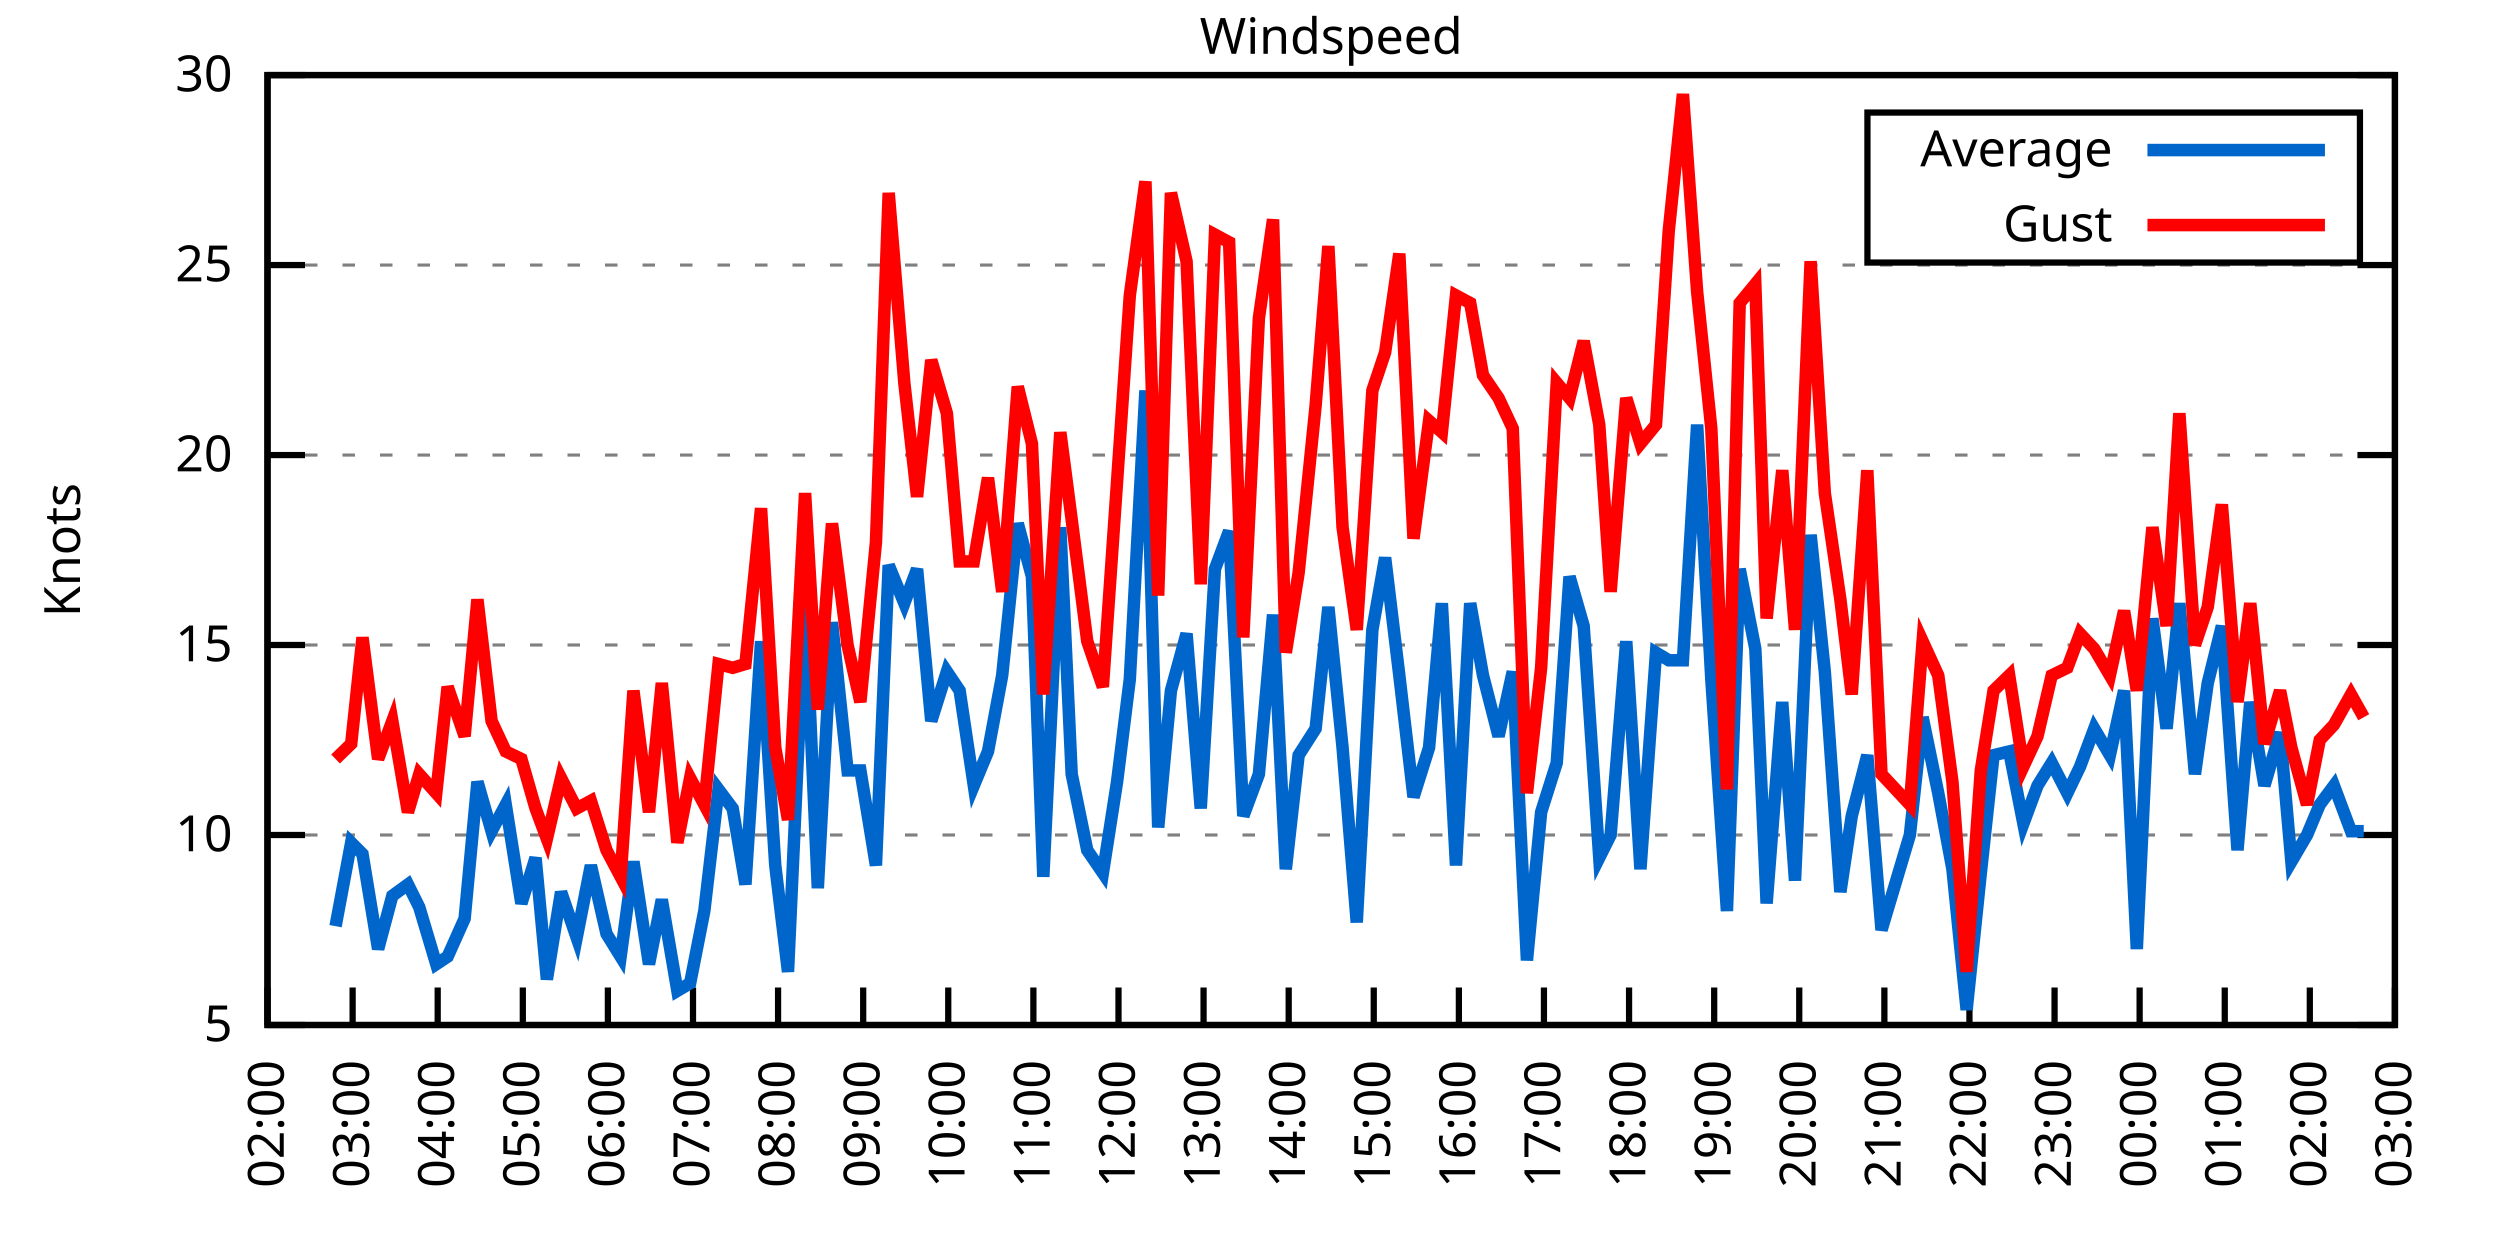
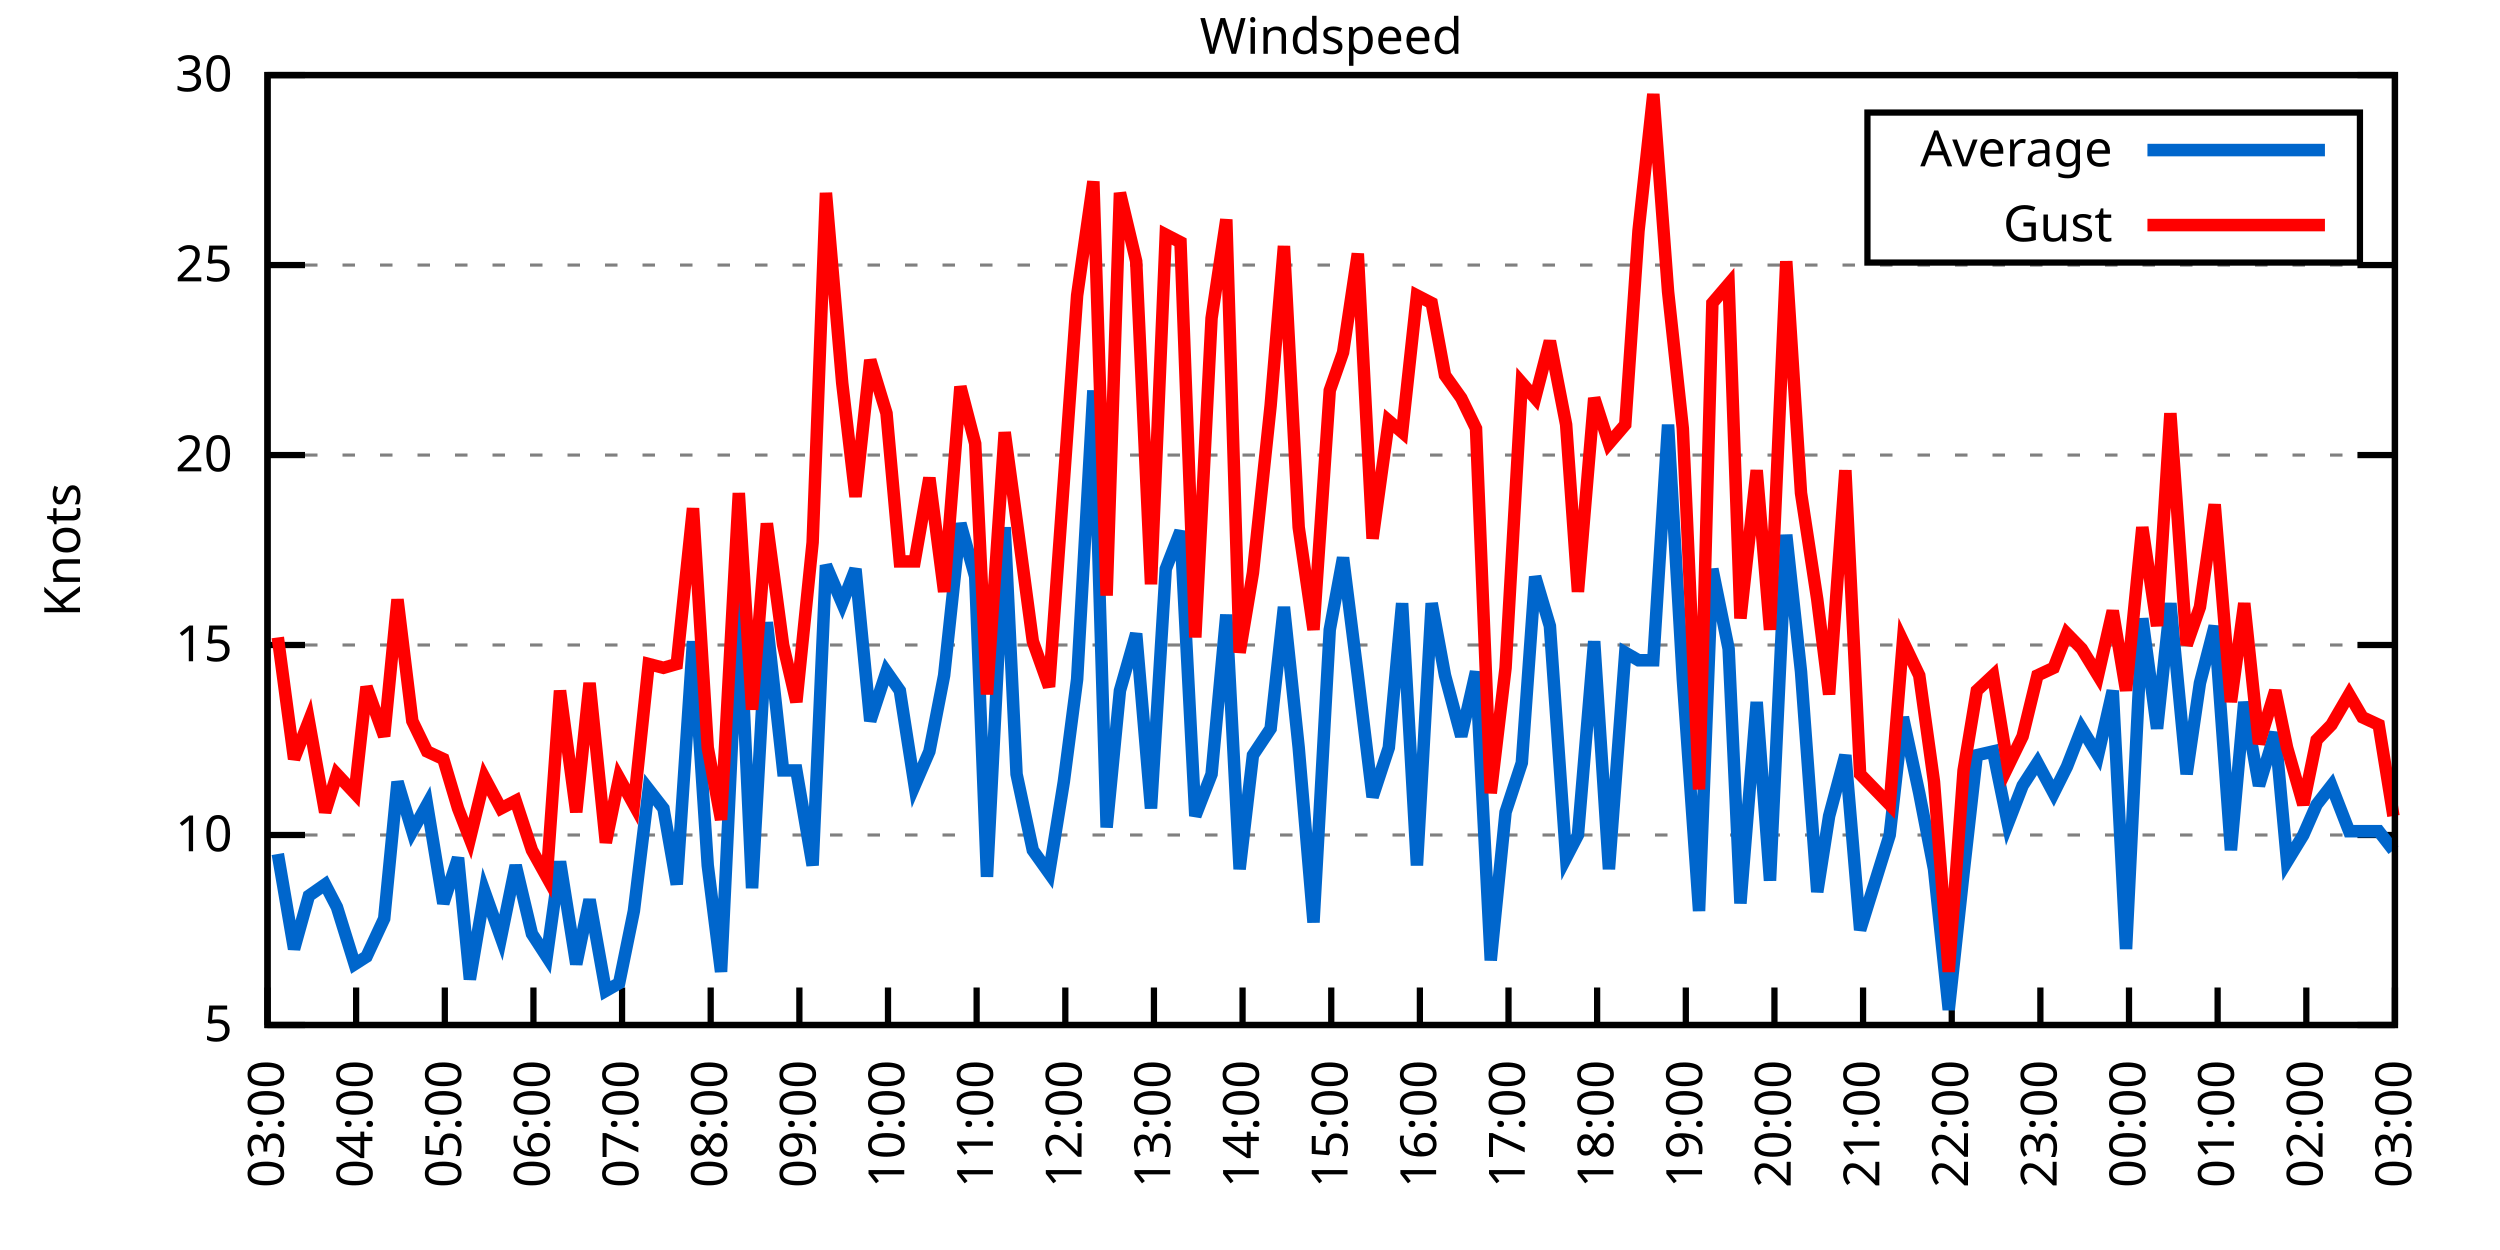
<svg xmlns="http://www.w3.org/2000/svg" xmlns:xlink="http://www.w3.org/1999/xlink" width="400" height="200" viewBox="0 0 400 200">
  <g id="gnuplot_canvas">
    <rect x="0" y="0" width="400" height="200" fill="none" />
    <defs>
      <circle id="gpDot" r="0.5" stroke-width="0.5" stroke="currentColor" />
      <path id="gpPt0" stroke-width="0.333" stroke="currentColor" d="M-1,0 h2 M0,-1 v2" />
      <path id="gpPt1" stroke-width="0.333" stroke="currentColor" d="M-1,-1 L1,1 M1,-1 L-1,1" />
      <path id="gpPt2" stroke-width="0.333" stroke="currentColor" d="M-1,0 L1,0 M0,-1 L0,1 M-1,-1 L1,1 M-1,1 L1,-1" />
      <rect id="gpPt3" stroke-width="0.333" stroke="currentColor" x="-1" y="-1" width="2" height="2" />
      <rect id="gpPt4" stroke-width="0.333" stroke="currentColor" fill="currentColor" x="-1" y="-1" width="2" height="2" />
      <circle id="gpPt5" stroke-width="0.333" stroke="currentColor" cx="0" cy="0" r="1" />
      <use xlink:href="#gpPt5" id="gpPt6" fill="currentColor" stroke="none" />
      <path id="gpPt7" stroke-width="0.333" stroke="currentColor" d="M0,-1.33 L-1.33,0.67 L1.33,0.67 z" />
      <use xlink:href="#gpPt7" id="gpPt8" fill="currentColor" stroke="none" />
      <use xlink:href="#gpPt7" id="gpPt9" stroke="currentColor" transform="rotate(180)" />
      <use xlink:href="#gpPt9" id="gpPt10" fill="currentColor" stroke="none" />
      <use xlink:href="#gpPt3" id="gpPt11" stroke="currentColor" transform="rotate(45)" />
      <use xlink:href="#gpPt11" id="gpPt12" fill="currentColor" stroke="none" />
      <path id="gpPt13" stroke-width="0.333" stroke="currentColor" d="M0,1.330 L1.265,0.411 L0.782,-1.067 L-0.782,-1.076 L-1.265,0.411 z" />
      <use xlink:href="#gpPt13" id="gpPt14" fill="currentColor" stroke="none" />
      <filter id="textbox" filterUnits="objectBoundingBox" x="0" y="0" height="1" width="1">
        <feFlood flood-color="white" flood-opacity="1" result="bgnd" />
        <feComposite in="SourceGraphic" in2="bgnd" operator="atop" />
      </filter>
      <filter id="greybox" filterUnits="objectBoundingBox" x="0" y="0" height="1" width="1">
        <feFlood flood-color="lightgrey" flood-opacity="1" result="grey" />
        <feComposite in="SourceGraphic" in2="grey" operator="atop" />
      </filter>
    </defs>
    <g fill="none" color="white" stroke="currentColor" stroke-width="1.00" stroke-linecap="butt" stroke-linejoin="miter">
</g>
    <g fill="none" color="black" stroke="currentColor" stroke-width="1.00" stroke-linecap="butt" stroke-linejoin="miter">
      <g stroke="none" shape-rendering="crispEdges">
        <polygon fill="rgb(255, 255, 255)" points="42.80,164.00 383.18,164.00 383.18,12.02 42.80,12.02 " />
      </g>
    </g>
    <g fill="none" color="black" stroke="currentColor" stroke-width="1.00" stroke-linecap="butt" stroke-linejoin="miter">
</g>
    <g fill="none" color="black" stroke="black" stroke-width="0.50" stroke-linecap="butt" stroke-linejoin="miter">
</g>
    <g fill="none" color="gray" stroke="currentColor" stroke-width="0.50" stroke-linecap="butt" stroke-linejoin="miter">
      <path stroke="gray" stroke-dasharray="2,4" class="gridline" d="M42.80,164.00 L383.19,164.00  " />
    </g>
    <g fill="none" color="gray" stroke="gray" stroke-width="1.00" stroke-linecap="butt" stroke-linejoin="miter">
</g>
    <g fill="none" color="black" stroke="currentColor" stroke-width="1.00" stroke-linecap="butt" stroke-linejoin="miter">
      <path stroke="black" d="M42.80,164.00 L48.80,164.00 M383.19,164.00 L377.19,164.00  " />
      <g transform="translate(37.20,166.60)" stroke="none" fill="black" font-family="Sans" font-size="8.00" text-anchor="end">
        <text>
          <tspan font-family="Sans"> 5</tspan>
        </text>
      </g>
    </g>
    <g fill="none" color="black" stroke="currentColor" stroke-width="1.00" stroke-linecap="butt" stroke-linejoin="miter">
</g>
    <g fill="none" color="black" stroke="black" stroke-width="0.50" stroke-linecap="butt" stroke-linejoin="miter">
</g>
    <g fill="none" color="gray" stroke="currentColor" stroke-width="0.50" stroke-linecap="butt" stroke-linejoin="miter">
      <path stroke="gray" stroke-dasharray="2,4" class="gridline" d="M42.80,133.60 L383.19,133.60  " />
    </g>
    <g fill="none" color="gray" stroke="gray" stroke-width="1.00" stroke-linecap="butt" stroke-linejoin="miter">
</g>
    <g fill="none" color="black" stroke="currentColor" stroke-width="1.00" stroke-linecap="butt" stroke-linejoin="miter">
      <path stroke="black" d="M42.80,133.60 L48.80,133.60 M383.19,133.60 L377.19,133.60  " />
      <g transform="translate(37.20,136.20)" stroke="none" fill="black" font-family="Sans" font-size="8.00" text-anchor="end">
        <text>
          <tspan font-family="Sans"> 10</tspan>
        </text>
      </g>
    </g>
    <g fill="none" color="black" stroke="currentColor" stroke-width="1.00" stroke-linecap="butt" stroke-linejoin="miter">
</g>
    <g fill="none" color="black" stroke="black" stroke-width="0.50" stroke-linecap="butt" stroke-linejoin="miter">
</g>
    <g fill="none" color="gray" stroke="currentColor" stroke-width="0.50" stroke-linecap="butt" stroke-linejoin="miter">
      <path stroke="gray" stroke-dasharray="2,4" class="gridline" d="M42.80,103.20 L383.19,103.20  " />
    </g>
    <g fill="none" color="gray" stroke="gray" stroke-width="1.00" stroke-linecap="butt" stroke-linejoin="miter">
</g>
    <g fill="none" color="black" stroke="currentColor" stroke-width="1.00" stroke-linecap="butt" stroke-linejoin="miter">
      <path stroke="black" d="M42.80,103.20 L48.80,103.20 M383.19,103.20 L377.19,103.20  " />
      <g transform="translate(37.20,105.80)" stroke="none" fill="black" font-family="Sans" font-size="8.00" text-anchor="end">
        <text>
          <tspan font-family="Sans"> 15</tspan>
        </text>
      </g>
    </g>
    <g fill="none" color="black" stroke="currentColor" stroke-width="1.00" stroke-linecap="butt" stroke-linejoin="miter">
</g>
    <g fill="none" color="black" stroke="black" stroke-width="0.50" stroke-linecap="butt" stroke-linejoin="miter">
</g>
    <g fill="none" color="gray" stroke="currentColor" stroke-width="0.50" stroke-linecap="butt" stroke-linejoin="miter">
      <path stroke="gray" stroke-dasharray="2,4" class="gridline" d="M42.80,72.81 L383.19,72.81  " />
    </g>
    <g fill="none" color="gray" stroke="gray" stroke-width="1.00" stroke-linecap="butt" stroke-linejoin="miter">
</g>
    <g fill="none" color="black" stroke="currentColor" stroke-width="1.00" stroke-linecap="butt" stroke-linejoin="miter">
      <path stroke="black" d="M42.80,72.81 L48.80,72.81 M383.19,72.81 L377.19,72.81  " />
      <g transform="translate(37.20,75.41)" stroke="none" fill="black" font-family="Sans" font-size="8.00" text-anchor="end">
        <text>
          <tspan font-family="Sans"> 20</tspan>
        </text>
      </g>
    </g>
    <g fill="none" color="black" stroke="currentColor" stroke-width="1.00" stroke-linecap="butt" stroke-linejoin="miter">
</g>
    <g fill="none" color="black" stroke="black" stroke-width="0.50" stroke-linecap="butt" stroke-linejoin="miter">
</g>
    <g fill="none" color="gray" stroke="currentColor" stroke-width="0.50" stroke-linecap="butt" stroke-linejoin="miter">
      <path stroke="gray" stroke-dasharray="2,4" class="gridline" d="M42.80,42.41 L383.19,42.41  " />
    </g>
    <g fill="none" color="gray" stroke="gray" stroke-width="1.00" stroke-linecap="butt" stroke-linejoin="miter">
</g>
    <g fill="none" color="black" stroke="currentColor" stroke-width="1.00" stroke-linecap="butt" stroke-linejoin="miter">
      <path stroke="black" d="M42.80,42.41 L48.80,42.41 M383.19,42.41 L377.19,42.41  " />
      <g transform="translate(37.20,45.01)" stroke="none" fill="black" font-family="Sans" font-size="8.00" text-anchor="end">
        <text>
          <tspan font-family="Sans"> 25</tspan>
        </text>
      </g>
    </g>
    <g fill="none" color="black" stroke="currentColor" stroke-width="1.00" stroke-linecap="butt" stroke-linejoin="miter">
</g>
    <g fill="none" color="black" stroke="black" stroke-width="0.50" stroke-linecap="butt" stroke-linejoin="miter">
</g>
    <g fill="none" color="gray" stroke="currentColor" stroke-width="0.50" stroke-linecap="butt" stroke-linejoin="miter">
      <path stroke="gray" stroke-dasharray="2,4" class="gridline" d="M42.80,12.01 L383.19,12.01  " />
    </g>
    <g fill="none" color="gray" stroke="gray" stroke-width="1.00" stroke-linecap="butt" stroke-linejoin="miter">
</g>
    <g fill="none" color="black" stroke="currentColor" stroke-width="1.00" stroke-linecap="butt" stroke-linejoin="miter">
      <path stroke="black" d="M42.80,12.01 L48.80,12.01 M383.19,12.01 L377.19,12.01  " />
      <g transform="translate(37.20,14.61)" stroke="none" fill="black" font-family="Sans" font-size="8.00" text-anchor="end">
        <text>
          <tspan font-family="Sans"> 30</tspan>
        </text>
      </g>
    </g>
    <g fill="none" color="black" stroke="currentColor" stroke-width="1.00" stroke-linecap="butt" stroke-linejoin="miter">
      <path stroke="black" d="M42.80,164.00 L42.80,158.00  " />
      <g transform="translate(45.40,169.60) rotate(270.00)" stroke="none" fill="black" font-family="Sans" font-size="8.00" text-anchor="end">
        <text>
-           <tspan font-family="Sans">02:00</tspan>
-         </text>
-       </g>
-     </g>
-     <g fill="none" color="black" stroke="currentColor" stroke-width="1.00" stroke-linecap="butt" stroke-linejoin="miter">
-       <path stroke="black" d="M56.42,164.00 L56.42,158.00  " />
-       <g transform="translate(59.02,169.60) rotate(270.00)" stroke="none" fill="black" font-family="Sans" font-size="8.00" text-anchor="end">
-         <text>
          <tspan font-family="Sans">03:00</tspan>
        </text>
      </g>
    </g>
    <g fill="none" color="black" stroke="currentColor" stroke-width="1.00" stroke-linecap="butt" stroke-linejoin="miter">
-       <path stroke="black" d="M70.03,164.00 L70.03,158.00  " />
-       <g transform="translate(72.63,169.60) rotate(270.00)" stroke="none" fill="black" font-family="Sans" font-size="8.00" text-anchor="end">
+       <path stroke="black" d="M56.98,164.00 L56.98,158.00  " />
+       <g transform="translate(59.58,169.60) rotate(270.00)" stroke="none" fill="black" font-family="Sans" font-size="8.00" text-anchor="end">
        <text>
          <tspan font-family="Sans">04:00</tspan>
        </text>
      </g>
    </g>
    <g fill="none" color="black" stroke="currentColor" stroke-width="1.00" stroke-linecap="butt" stroke-linejoin="miter">
-       <path stroke="black" d="M83.65,164.00 L83.65,158.00  " />
-       <g transform="translate(86.25,169.60) rotate(270.00)" stroke="none" fill="black" font-family="Sans" font-size="8.00" text-anchor="end">
+       <path stroke="black" d="M71.17,164.00 L71.17,158.00  " />
+       <g transform="translate(73.77,169.60) rotate(270.00)" stroke="none" fill="black" font-family="Sans" font-size="8.00" text-anchor="end">
        <text>
          <tspan font-family="Sans">05:00</tspan>
        </text>
      </g>
    </g>
    <g fill="none" color="black" stroke="currentColor" stroke-width="1.00" stroke-linecap="butt" stroke-linejoin="miter">
-       <path stroke="black" d="M97.26,164.00 L97.26,158.00  " />
-       <g transform="translate(99.86,169.60) rotate(270.00)" stroke="none" fill="black" font-family="Sans" font-size="8.00" text-anchor="end">
+       <path stroke="black" d="M85.35,164.00 L85.35,158.00  " />
+       <g transform="translate(87.95,169.60) rotate(270.00)" stroke="none" fill="black" font-family="Sans" font-size="8.00" text-anchor="end">
        <text>
          <tspan font-family="Sans">06:00</tspan>
        </text>
      </g>
    </g>
    <g fill="none" color="black" stroke="currentColor" stroke-width="1.00" stroke-linecap="butt" stroke-linejoin="miter">
-       <path stroke="black" d="M110.88,164.00 L110.88,158.00  " />
-       <g transform="translate(113.48,169.60) rotate(270.00)" stroke="none" fill="black" font-family="Sans" font-size="8.00" text-anchor="end">
+       <path stroke="black" d="M99.53,164.00 L99.53,158.00  " />
+       <g transform="translate(102.13,169.60) rotate(270.00)" stroke="none" fill="black" font-family="Sans" font-size="8.00" text-anchor="end">
        <text>
          <tspan font-family="Sans">07:00</tspan>
        </text>
      </g>
    </g>
    <g fill="none" color="black" stroke="currentColor" stroke-width="1.00" stroke-linecap="butt" stroke-linejoin="miter">
-       <path stroke="black" d="M124.49,164.00 L124.49,158.00  " />
-       <g transform="translate(127.09,169.60) rotate(270.00)" stroke="none" fill="black" font-family="Sans" font-size="8.00" text-anchor="end">
+       <path stroke="black" d="M113.71,164.00 L113.71,158.00  " />
+       <g transform="translate(116.31,169.60) rotate(270.00)" stroke="none" fill="black" font-family="Sans" font-size="8.00" text-anchor="end">
        <text>
          <tspan font-family="Sans">08:00</tspan>
        </text>
      </g>
    </g>
    <g fill="none" color="black" stroke="currentColor" stroke-width="1.00" stroke-linecap="butt" stroke-linejoin="miter">
-       <path stroke="black" d="M138.11,164.00 L138.11,158.00  " />
-       <g transform="translate(140.71,169.60) rotate(270.00)" stroke="none" fill="black" font-family="Sans" font-size="8.00" text-anchor="end">
+       <path stroke="black" d="M127.90,164.00 L127.90,158.00  " />
+       <g transform="translate(130.50,169.60) rotate(270.00)" stroke="none" fill="black" font-family="Sans" font-size="8.00" text-anchor="end">
        <text>
          <tspan font-family="Sans">09:00</tspan>
        </text>
      </g>
    </g>
    <g fill="none" color="black" stroke="currentColor" stroke-width="1.00" stroke-linecap="butt" stroke-linejoin="miter">
-       <path stroke="black" d="M151.72,164.00 L151.72,158.00  " />
-       <g transform="translate(154.32,169.60) rotate(270.00)" stroke="none" fill="black" font-family="Sans" font-size="8.00" text-anchor="end">
+       <path stroke="black" d="M142.08,164.00 L142.08,158.00  " />
+       <g transform="translate(144.68,169.60) rotate(270.00)" stroke="none" fill="black" font-family="Sans" font-size="8.00" text-anchor="end">
        <text>
          <tspan font-family="Sans">10:00</tspan>
        </text>
      </g>
    </g>
    <g fill="none" color="black" stroke="currentColor" stroke-width="1.00" stroke-linecap="butt" stroke-linejoin="miter">
-       <path stroke="black" d="M165.34,164.00 L165.34,158.00  " />
-       <g transform="translate(167.94,169.60) rotate(270.00)" stroke="none" fill="black" font-family="Sans" font-size="8.00" text-anchor="end">
+       <path stroke="black" d="M156.26,164.00 L156.26,158.00  " />
+       <g transform="translate(158.86,169.60) rotate(270.00)" stroke="none" fill="black" font-family="Sans" font-size="8.00" text-anchor="end">
        <text>
          <tspan font-family="Sans">11:00</tspan>
        </text>
      </g>
    </g>
    <g fill="none" color="black" stroke="currentColor" stroke-width="1.00" stroke-linecap="butt" stroke-linejoin="miter">
-       <path stroke="black" d="M178.96,164.00 L178.96,158.00  " />
-       <g transform="translate(181.56,169.60) rotate(270.00)" stroke="none" fill="black" font-family="Sans" font-size="8.00" text-anchor="end">
+       <path stroke="black" d="M170.45,164.00 L170.45,158.00  " />
+       <g transform="translate(173.05,169.60) rotate(270.00)" stroke="none" fill="black" font-family="Sans" font-size="8.00" text-anchor="end">
        <text>
          <tspan font-family="Sans">12:00</tspan>
        </text>
      </g>
    </g>
    <g fill="none" color="black" stroke="currentColor" stroke-width="1.00" stroke-linecap="butt" stroke-linejoin="miter">
-       <path stroke="black" d="M192.57,164.00 L192.57,158.00  " />
-       <g transform="translate(195.17,169.60) rotate(270.00)" stroke="none" fill="black" font-family="Sans" font-size="8.00" text-anchor="end">
+       <path stroke="black" d="M184.63,164.00 L184.63,158.00  " />
+       <g transform="translate(187.23,169.60) rotate(270.00)" stroke="none" fill="black" font-family="Sans" font-size="8.00" text-anchor="end">
        <text>
          <tspan font-family="Sans">13:00</tspan>
        </text>
      </g>
    </g>
    <g fill="none" color="black" stroke="currentColor" stroke-width="1.00" stroke-linecap="butt" stroke-linejoin="miter">
-       <path stroke="black" d="M206.19,164.00 L206.19,158.00  " />
-       <g transform="translate(208.79,169.60) rotate(270.00)" stroke="none" fill="black" font-family="Sans" font-size="8.00" text-anchor="end">
+       <path stroke="black" d="M198.81,164.00 L198.81,158.00  " />
+       <g transform="translate(201.41,169.60) rotate(270.00)" stroke="none" fill="black" font-family="Sans" font-size="8.00" text-anchor="end">
        <text>
          <tspan font-family="Sans">14:00</tspan>
        </text>
      </g>
    </g>
    <g fill="none" color="black" stroke="currentColor" stroke-width="1.00" stroke-linecap="butt" stroke-linejoin="miter">
-       <path stroke="black" d="M219.80,164.00 L219.80,158.00  " />
-       <g transform="translate(222.40,169.60) rotate(270.00)" stroke="none" fill="black" font-family="Sans" font-size="8.00" text-anchor="end">
+       <path stroke="black" d="M213.00,164.00 L213.00,158.00  " />
+       <g transform="translate(215.60,169.60) rotate(270.00)" stroke="none" fill="black" font-family="Sans" font-size="8.00" text-anchor="end">
        <text>
          <tspan font-family="Sans">15:00</tspan>
        </text>
      </g>
    </g>
    <g fill="none" color="black" stroke="currentColor" stroke-width="1.00" stroke-linecap="butt" stroke-linejoin="miter">
-       <path stroke="black" d="M233.42,164.00 L233.42,158.00  " />
-       <g transform="translate(236.02,169.60) rotate(270.00)" stroke="none" fill="black" font-family="Sans" font-size="8.00" text-anchor="end">
+       <path stroke="black" d="M227.18,164.00 L227.18,158.00  " />
+       <g transform="translate(229.78,169.60) rotate(270.00)" stroke="none" fill="black" font-family="Sans" font-size="8.00" text-anchor="end">
        <text>
          <tspan font-family="Sans">16:00</tspan>
        </text>
      </g>
    </g>
    <g fill="none" color="black" stroke="currentColor" stroke-width="1.00" stroke-linecap="butt" stroke-linejoin="miter">
-       <path stroke="black" d="M247.03,164.00 L247.03,158.00  " />
-       <g transform="translate(249.63,169.60) rotate(270.00)" stroke="none" fill="black" font-family="Sans" font-size="8.00" text-anchor="end">
+       <path stroke="black" d="M241.36,164.00 L241.36,158.00  " />
+       <g transform="translate(243.96,169.60) rotate(270.00)" stroke="none" fill="black" font-family="Sans" font-size="8.00" text-anchor="end">
        <text>
          <tspan font-family="Sans">17:00</tspan>
        </text>
      </g>
    </g>
    <g fill="none" color="black" stroke="currentColor" stroke-width="1.00" stroke-linecap="butt" stroke-linejoin="miter">
-       <path stroke="black" d="M260.65,164.00 L260.65,158.00  " />
-       <g transform="translate(263.25,169.60) rotate(270.00)" stroke="none" fill="black" font-family="Sans" font-size="8.00" text-anchor="end">
+       <path stroke="black" d="M255.54,164.00 L255.54,158.00  " />
+       <g transform="translate(258.14,169.60) rotate(270.00)" stroke="none" fill="black" font-family="Sans" font-size="8.00" text-anchor="end">
        <text>
          <tspan font-family="Sans">18:00</tspan>
        </text>
      </g>
    </g>
    <g fill="none" color="black" stroke="currentColor" stroke-width="1.00" stroke-linecap="butt" stroke-linejoin="miter">
-       <path stroke="black" d="M274.27,164.00 L274.27,158.00  " />
-       <g transform="translate(276.87,169.60) rotate(270.00)" stroke="none" fill="black" font-family="Sans" font-size="8.00" text-anchor="end">
+       <path stroke="black" d="M269.73,164.00 L269.73,158.00  " />
+       <g transform="translate(272.33,169.60) rotate(270.00)" stroke="none" fill="black" font-family="Sans" font-size="8.00" text-anchor="end">
        <text>
          <tspan font-family="Sans">19:00</tspan>
        </text>
      </g>
    </g>
    <g fill="none" color="black" stroke="currentColor" stroke-width="1.00" stroke-linecap="butt" stroke-linejoin="miter">
-       <path stroke="black" d="M287.88,164.00 L287.88,158.00  " />
-       <g transform="translate(290.48,169.60) rotate(270.00)" stroke="none" fill="black" font-family="Sans" font-size="8.00" text-anchor="end">
+       <path stroke="black" d="M283.91,164.00 L283.91,158.00  " />
+       <g transform="translate(286.51,169.60) rotate(270.00)" stroke="none" fill="black" font-family="Sans" font-size="8.00" text-anchor="end">
        <text>
          <tspan font-family="Sans">20:00</tspan>
        </text>
      </g>
    </g>
    <g fill="none" color="black" stroke="currentColor" stroke-width="1.00" stroke-linecap="butt" stroke-linejoin="miter">
-       <path stroke="black" d="M301.50,164.00 L301.50,158.00  " />
-       <g transform="translate(304.10,169.60) rotate(270.00)" stroke="none" fill="black" font-family="Sans" font-size="8.00" text-anchor="end">
+       <path stroke="black" d="M298.09,164.00 L298.09,158.00  " />
+       <g transform="translate(300.69,169.60) rotate(270.00)" stroke="none" fill="black" font-family="Sans" font-size="8.00" text-anchor="end">
        <text>
          <tspan font-family="Sans">21:00</tspan>
        </text>
      </g>
    </g>
    <g fill="none" color="black" stroke="currentColor" stroke-width="1.00" stroke-linecap="butt" stroke-linejoin="miter">
-       <path stroke="black" d="M315.11,164.00 L315.11,158.00  " />
-       <g transform="translate(317.71,169.60) rotate(270.00)" stroke="none" fill="black" font-family="Sans" font-size="8.00" text-anchor="end">
+       <path stroke="black" d="M312.28,164.00 L312.28,158.00  " />
+       <g transform="translate(314.88,169.60) rotate(270.00)" stroke="none" fill="black" font-family="Sans" font-size="8.00" text-anchor="end">
        <text>
          <tspan font-family="Sans">22:00</tspan>
        </text>
      </g>
    </g>
    <g fill="none" color="black" stroke="currentColor" stroke-width="1.00" stroke-linecap="butt" stroke-linejoin="miter">
-       <path stroke="black" d="M328.73,164.00 L328.73,158.00  " />
-       <g transform="translate(331.33,169.60) rotate(270.00)" stroke="none" fill="black" font-family="Sans" font-size="8.00" text-anchor="end">
+       <path stroke="black" d="M326.46,164.00 L326.46,158.00  " />
+       <g transform="translate(329.06,169.60) rotate(270.00)" stroke="none" fill="black" font-family="Sans" font-size="8.00" text-anchor="end">
        <text>
          <tspan font-family="Sans">23:00</tspan>
        </text>
      </g>
    </g>
    <g fill="none" color="black" stroke="currentColor" stroke-width="1.00" stroke-linecap="butt" stroke-linejoin="miter">
-       <path stroke="black" d="M342.34,164.00 L342.34,158.00  " />
-       <g transform="translate(344.94,169.60) rotate(270.00)" stroke="none" fill="black" font-family="Sans" font-size="8.00" text-anchor="end">
+       <path stroke="black" d="M340.64,164.00 L340.64,158.00  " />
+       <g transform="translate(343.24,169.60) rotate(270.00)" stroke="none" fill="black" font-family="Sans" font-size="8.00" text-anchor="end">
        <text>
          <tspan font-family="Sans">00:00</tspan>
        </text>
      </g>
    </g>
    <g fill="none" color="black" stroke="currentColor" stroke-width="1.00" stroke-linecap="butt" stroke-linejoin="miter">
-       <path stroke="black" d="M355.96,164.00 L355.96,158.00  " />
-       <g transform="translate(358.56,169.60) rotate(270.00)" stroke="none" fill="black" font-family="Sans" font-size="8.00" text-anchor="end">
+       <path stroke="black" d="M354.82,164.00 L354.82,158.00  " />
+       <g transform="translate(357.42,169.60) rotate(270.00)" stroke="none" fill="black" font-family="Sans" font-size="8.00" text-anchor="end">
        <text>
          <tspan font-family="Sans">01:00</tspan>
        </text>
      </g>
    </g>
    <g fill="none" color="black" stroke="currentColor" stroke-width="1.00" stroke-linecap="butt" stroke-linejoin="miter">
-       <path stroke="black" d="M369.57,164.00 L369.57,158.00  " />
-       <g transform="translate(372.17,169.60) rotate(270.00)" stroke="none" fill="black" font-family="Sans" font-size="8.00" text-anchor="end">
+       <path stroke="black" d="M369.01,164.00 L369.01,158.00  " />
+       <g transform="translate(371.61,169.60) rotate(270.00)" stroke="none" fill="black" font-family="Sans" font-size="8.00" text-anchor="end">
        <text>
          <tspan font-family="Sans">02:00</tspan>
        </text>
      </g>
    </g>
    <g fill="none" color="black" stroke="currentColor" stroke-width="1.00" stroke-linecap="butt" stroke-linejoin="miter">
      <path stroke="black" d="M383.19,164.00 L383.19,158.00  " />
      <g transform="translate(385.79,169.60) rotate(270.00)" stroke="none" fill="black" font-family="Sans" font-size="8.00" text-anchor="end">
        <text>
          <tspan font-family="Sans">03:00</tspan>
        </text>
      </g>
    </g>
    <g fill="none" color="black" stroke="currentColor" stroke-width="1.00" stroke-linecap="butt" stroke-linejoin="miter">
</g>
    <g fill="none" color="black" stroke="currentColor" stroke-width="1.00" stroke-linecap="butt" stroke-linejoin="miter">
      <path stroke="black" d="M42.80,12.01 L42.80,164.00 L383.19,164.00 L383.19,12.01 L42.80,12.01 Z  " />
    </g>
    <g fill="none" color="black" stroke="currentColor" stroke-width="1.00" stroke-linecap="butt" stroke-linejoin="miter">
</g>
    <g fill="none" color="black" stroke="currentColor" stroke-width="1.00" stroke-linecap="butt" stroke-linejoin="miter">
      <path stroke="black" d="M298.79,42.01 L298.79,18.01 L377.59,18.01 L377.59,42.01 L298.79,42.01 Z  " />
    </g>
    <g id="Windspeed_plot_1">
      <g fill="none" color="white" stroke="black" stroke-width="2.00" stroke-linecap="butt" stroke-linejoin="miter">
</g>
      <g fill="none" color="black" stroke="currentColor" stroke-width="2.00" stroke-linecap="butt" stroke-linejoin="miter">
        <g transform="translate(337.99,26.61)" stroke="none" fill="black" font-family="Sans" font-size="8.00" text-anchor="end">
          <text>
            <tspan font-family="Sans">Average</tspan>
          </text>
        </g>
      </g>
      <g fill="none" color="black" stroke="currentColor" stroke-width="2.00" stroke-linecap="butt" stroke-linejoin="miter">
-         <path stroke="rgb(  0, 102, 204)" d="M343.59,24.01 L371.99,24.01 M53.69,148.19 L56.19,134.82 L58.00,136.64 L60.50,151.84 L62.77,143.33 L65.27,141.51   L67.08,145.15 L69.80,154.27 L71.62,153.06 L74.34,146.98 L76.39,125.09 L78.65,132.99 L80.92,128.74 L83.42,144.55   L85.69,137.25 L87.50,156.70 L89.77,142.72 L92.27,150.02 L94.54,138.47 L97.04,149.41 L99.30,153.06 L101.35,137.86   L103.84,154.27 L105.89,143.94 L108.38,158.53 L110.42,157.31 L112.69,145.76 L114.96,126.31 L117.23,129.35 L119.27,141.51   L121.77,102.60 L124.04,138.47 L126.08,155.49 L128.81,95.91 L130.85,142.11 L133.12,99.56 L135.61,123.27 L137.66,123.27   L140.15,138.47 L142.19,90.44 L144.69,96.52 L146.73,91.04 L149.00,115.36 L151.50,107.46 L153.54,110.50 L155.81,125.70   L158.08,120.23 L160.35,108.07 L162.84,83.75 L165.11,92.26 L166.93,140.29 L169.65,84.36 L171.47,123.87 L173.96,136.03   L176.46,139.68 L178.73,125.09 L180.77,108.68 L183.27,62.47 L185.31,132.39 L187.35,110.50 L189.85,101.38 L192.12,129.35   L194.39,91.04 L196.66,84.97 L198.93,130.56 L201.42,123.87 L203.69,98.34 L205.73,139.07 L207.78,120.83 L210.50,116.58   L212.54,97.12 L214.81,119.62 L217.08,147.59 L219.58,100.77 L221.62,89.22 L223.89,108.07 L226.16,127.52 L228.65,119.62   L230.70,96.52 L232.96,138.47 L235.23,96.52 L237.28,108.07 L239.77,117.80 L242.04,107.46 L244.31,153.66 L246.58,129.95   L249.08,122.05 L251.12,92.26 L253.39,100.16 L255.88,137.25 L257.70,133.60 L260.20,102.60 L262.47,139.07 L264.96,104.42   L267.00,105.64 L269.27,105.64 L271.54,67.94 L273.81,108.68 L276.31,145.76 L278.35,91.04 L280.85,103.81 L282.66,144.55   L285.16,112.32 L287.20,140.90 L289.70,85.57 L291.97,107.46 L294.46,142.72 L296.28,130.56 L298.77,120.83 L301.04,148.80   L305.58,133.60 L307.62,114.76 L310.12,126.91 L312.39,139.07 L314.66,161.57 L316.93,139.68 L318.97,120.83 L321.47,120.23   L323.74,131.78 L326.00,125.70 L328.27,122.05 L330.77,126.91 L332.81,122.66 L335.08,116.58 L337.58,120.83 L339.85,110.50   L341.89,151.84 L344.39,98.95 L346.65,116.58 L348.70,96.52 L351.19,123.87 L353.24,109.28 L355.50,100.16 L358.00,136.03   L360.04,112.32 L362.31,125.70 L364.81,117.19 L366.62,137.86 L369.12,133.60 L371.16,128.74 L373.43,125.70 L376.16,132.99   L378.20,132.99  " />
+         <path stroke="rgb(  0, 102, 204)" d="M343.59,24.01 L371.99,24.01 M44.45,136.64 L47.05,151.84 L49.42,143.33 L52.02,141.51 L53.91,145.15 L56.75,154.27   L58.64,153.06 L61.47,146.98 L63.60,125.09 L65.97,132.99 L68.33,128.74 L70.93,144.55 L73.29,137.25 L75.18,156.70   L77.55,142.72 L80.15,150.02 L82.51,138.47 L85.11,149.41 L87.48,153.06 L89.60,137.86 L92.20,154.27 L94.33,143.94   L96.93,158.53 L99.06,157.31 L101.42,145.76 L103.79,126.31 L106.15,129.35 L108.28,141.51 L110.88,102.60 L113.24,138.47   L115.37,155.49 L118.21,95.91 L120.33,142.11 L122.70,99.56 L125.30,123.27 L127.42,123.27 L130.02,138.47 L132.15,90.44   L134.75,96.52 L136.88,91.04 L139.24,115.36 L141.84,107.46 L143.97,110.50 L146.34,125.70 L148.70,120.23 L151.06,108.07   L153.66,83.75 L156.03,92.26 L157.92,140.29 L160.75,84.36 L162.65,123.87 L165.25,136.03 L167.85,139.68 L170.21,125.09   L172.34,108.68 L174.94,62.47 L177.06,132.39 L179.19,110.50 L181.79,101.38 L184.16,129.35 L186.52,91.04 L188.88,84.97   L191.25,130.56 L193.85,123.87 L196.21,98.34 L198.34,139.07 L200.47,120.83 L203.30,116.58 L205.43,97.12 L207.79,119.62   L210.16,147.59 L212.76,100.77 L214.89,89.22 L217.25,108.07 L219.61,127.52 L222.21,119.62 L224.34,96.52 L226.71,138.47   L229.07,96.52 L231.20,108.07 L233.80,117.80 L236.16,107.46 L238.52,153.66 L240.89,129.95 L243.49,122.05 L245.62,92.26   L247.98,100.16 L250.58,137.25 L252.47,133.60 L255.07,102.60 L257.43,139.07 L260.04,104.42 L262.16,105.64 L264.53,105.64   L266.89,67.94 L269.25,108.68 L271.85,145.76 L273.98,91.04 L276.58,103.81 L278.47,144.55 L281.07,112.32 L283.20,140.90   L285.80,85.57 L288.16,107.46 L290.76,142.72 L292.66,130.56 L295.26,120.83 L297.62,148.80 L302.35,133.60 L304.47,114.76   L307.08,126.91 L309.44,139.07 L311.80,161.57 L314.17,139.68 L316.29,120.83 L318.89,120.23 L321.26,131.78 L323.62,125.70   L325.99,122.05 L328.59,126.91 L330.71,122.66 L333.08,116.58 L335.68,120.83 L338.04,110.50 L340.17,151.84 L342.77,98.95   L345.13,116.58 L347.26,96.52 L349.86,123.87 L351.99,109.28 L354.35,100.16 L356.95,136.03 L359.08,112.32 L361.44,125.70   L364.04,117.19 L365.93,137.86 L368.53,133.60 L370.66,128.74 L373.03,125.70 L375.86,132.99 L377.99,132.99 L380.59,132.99   L382.95,136.03  " />
      </g>
    </g>
    <g id="Windspeed_plot_2">
      <g fill="none" color="black" stroke="currentColor" stroke-width="2.00" stroke-linecap="butt" stroke-linejoin="miter">
        <g transform="translate(337.99,38.61)" stroke="none" fill="black" font-family="Sans" font-size="8.00" text-anchor="end">
          <text>
            <tspan font-family="Sans">Gust</tspan>
          </text>
        </g>
      </g>
      <g fill="none" color="black" stroke="currentColor" stroke-width="2.00" stroke-linecap="butt" stroke-linejoin="miter">
-         <path stroke="rgb(255,   0,   0)" d="M343.59,36.01 L371.99,36.01 M53.69,121.44 L56.19,119.01 L58.00,101.99 L60.50,121.44 L62.77,115.36 L65.27,129.95   L67.08,123.87 L69.80,126.91 L71.62,109.89 L74.34,117.80 L76.39,95.91 L78.65,115.36 L80.92,120.23 L83.42,121.44   L85.69,129.35 L87.50,134.21 L89.77,124.48 L92.27,129.35 L94.54,128.13 L97.04,136.03 L99.30,140.29 L101.35,110.50   L103.84,129.95 L105.89,109.28 L108.38,134.82 L110.42,124.48 L112.69,128.74 L114.96,106.24 L117.23,106.85 L119.27,106.24   L121.77,81.32 L124.04,119.62 L126.08,131.17 L128.81,78.89 L130.85,113.54 L133.12,83.75 L135.61,103.20 L137.66,112.32   L140.15,86.79 L142.19,30.86 L144.69,61.25 L146.73,79.49 L149.00,57.61 L151.50,66.12 L153.54,89.83 L155.81,89.83   L158.08,76.45 L160.35,94.69 L162.84,61.86 L165.11,70.98 L166.93,111.11 L169.65,69.16 L171.47,83.14 L173.96,102.60   L176.46,109.89 L178.73,77.06 L180.77,47.27 L183.27,29.03 L185.31,95.30 L187.35,30.86 L189.85,41.80 L192.12,93.48   L194.39,37.54 L196.66,38.76 L198.93,101.99 L201.42,50.92 L203.69,35.11 L205.73,104.42 L207.78,91.65 L210.50,64.90   L212.54,39.37 L214.81,84.36 L217.08,100.77 L219.58,62.47 L221.62,56.39 L223.89,40.58 L226.16,86.18 L228.65,67.33   L230.70,69.16 L232.96,47.27 L235.23,48.49 L237.28,60.04 L239.77,63.69 L242.04,68.55 L244.31,126.91 L246.58,106.85   L249.08,61.25 L251.12,63.69 L253.39,54.57 L255.88,67.94 L257.70,94.69 L260.20,63.69 L262.47,70.98 L264.96,67.94   L267.00,36.94 L269.27,15.05 L271.54,46.66 L273.81,68.55 L276.31,126.31 L278.35,48.49 L280.85,45.45 L282.66,98.95   L285.16,75.24 L287.20,100.77 L289.70,41.80 L291.97,78.89 L294.46,95.91 L296.28,111.11 L298.77,75.24 L301.04,123.87   L305.58,128.74 L307.62,102.60 L310.12,108.07 L312.39,125.09 L314.66,155.49 L316.93,123.27 L318.97,110.50 L321.47,108.07   L323.74,122.66 L326.00,117.80 L328.27,108.07 L330.77,106.85 L332.81,101.38 L335.08,103.81 L337.58,108.07 L339.85,97.73   L341.89,110.50 L344.39,84.36 L346.65,100.16 L348.70,66.12 L351.19,103.20 L353.24,97.12 L355.50,80.71 L358.00,112.32   L360.04,96.52 L362.31,119.01 L364.81,110.50 L366.62,119.62 L369.12,128.74 L371.16,118.40 L373.43,115.97 L376.16,111.11   L378.20,114.76  " />
+         <path stroke="rgb(255,   0,   0)" d="M343.59,36.01 L371.99,36.01 M44.45,101.99 L47.05,121.44 L49.42,115.36 L52.02,129.95 L53.91,123.87 L56.75,126.91   L58.64,109.89 L61.47,117.80 L63.60,95.91 L65.97,115.36 L68.33,120.23 L70.93,121.44 L73.29,129.35 L75.18,134.21   L77.55,124.48 L80.15,129.35 L82.51,128.13 L85.11,136.03 L87.48,140.29 L89.60,110.50 L92.20,129.95 L94.33,109.28   L96.93,134.82 L99.06,124.48 L101.42,128.74 L103.79,106.24 L106.15,106.85 L108.28,106.24 L110.88,81.32 L113.24,119.62   L115.37,131.17 L118.21,78.89 L120.33,113.54 L122.70,83.75 L125.30,103.20 L127.42,112.32 L130.02,86.79 L132.15,30.86   L134.75,61.25 L136.88,79.49 L139.24,57.61 L141.84,66.12 L143.97,89.83 L146.34,89.83 L148.70,76.45 L151.06,94.69   L153.66,61.86 L156.03,70.98 L157.92,111.11 L160.75,69.16 L162.65,83.14 L165.25,102.60 L167.85,109.89 L170.21,77.06   L172.34,47.27 L174.94,29.03 L177.06,95.30 L179.19,30.86 L181.79,41.80 L184.16,93.48 L186.52,37.54 L188.88,38.76   L191.25,101.99 L193.85,50.92 L196.21,35.11 L198.34,104.42 L200.47,91.65 L203.30,64.90 L205.43,39.37 L207.79,84.36   L210.16,100.77 L212.76,62.47 L214.89,56.39 L217.25,40.58 L219.61,86.18 L222.21,67.33 L224.34,69.16 L226.71,47.27   L229.07,48.49 L231.20,60.04 L233.80,63.69 L236.16,68.55 L238.52,126.91 L240.89,106.85 L243.49,61.25 L245.62,63.69   L247.98,54.57 L250.58,67.94 L252.47,94.69 L255.07,63.69 L257.43,70.98 L260.04,67.94 L262.16,36.94 L264.53,15.05   L266.89,46.66 L269.25,68.55 L271.85,126.31 L273.98,48.49 L276.58,45.45 L278.47,98.95 L281.07,75.24 L283.20,100.77   L285.80,41.80 L288.16,78.89 L290.76,95.91 L292.66,111.11 L295.26,75.24 L297.62,123.87 L302.35,128.74 L304.47,102.60   L307.08,108.07 L309.44,125.09 L311.80,155.49 L314.17,123.27 L316.29,110.50 L318.89,108.07 L321.26,122.66 L323.62,117.80   L325.99,108.07 L328.59,106.85 L330.71,101.38 L333.08,103.81 L335.68,108.07 L338.04,97.73 L340.17,110.50 L342.77,84.36   L345.13,100.16 L347.26,66.12 L349.86,103.20 L351.99,97.12 L354.35,80.71 L356.95,112.32 L359.08,96.52 L361.44,119.01   L364.04,110.50 L365.93,119.62 L368.53,128.74 L370.66,118.40 L373.03,115.97 L375.86,111.11 L377.99,114.76 L380.59,115.97   L382.95,130.56  " />
      </g>
    </g>
    <g fill="none" color="black" stroke="currentColor" stroke-width="2.00" stroke-linecap="butt" stroke-linejoin="miter">
</g>
    <g fill="none" color="black" stroke="black" stroke-width="1.00" stroke-linecap="butt" stroke-linejoin="miter">
</g>
    <g fill="none" color="black" stroke="currentColor" stroke-width="1.00" stroke-linecap="butt" stroke-linejoin="miter">
      <path stroke="black" d="M42.80,12.01 L42.80,164.00 L383.19,164.00 L383.19,12.01 L42.80,12.01 Z  " />
      <g transform="translate(12.80,88.01) rotate(270.00)" stroke="none" fill="black" font-family="Sans" font-size="8.00" text-anchor="middle">
        <text>
          <tspan font-family="Sans">Knots</tspan>
        </text>
      </g>
    </g>
    <g fill="none" color="black" stroke="currentColor" stroke-width="1.00" stroke-linecap="butt" stroke-linejoin="miter">
</g>
    <g fill="none" color="black" stroke="currentColor" stroke-width="1.00" stroke-linecap="butt" stroke-linejoin="miter">
      <g transform="translate(212.99,8.61)" stroke="none" fill="black" font-family="Sans" font-size="8.00" text-anchor="middle">
        <text>
          <tspan font-family="Sans">Windspeed</tspan>
        </text>
      </g>
    </g>
    <g fill="none" color="black" stroke="currentColor" stroke-width="1.00" stroke-linecap="butt" stroke-linejoin="miter">
</g>
  </g>
</svg>
